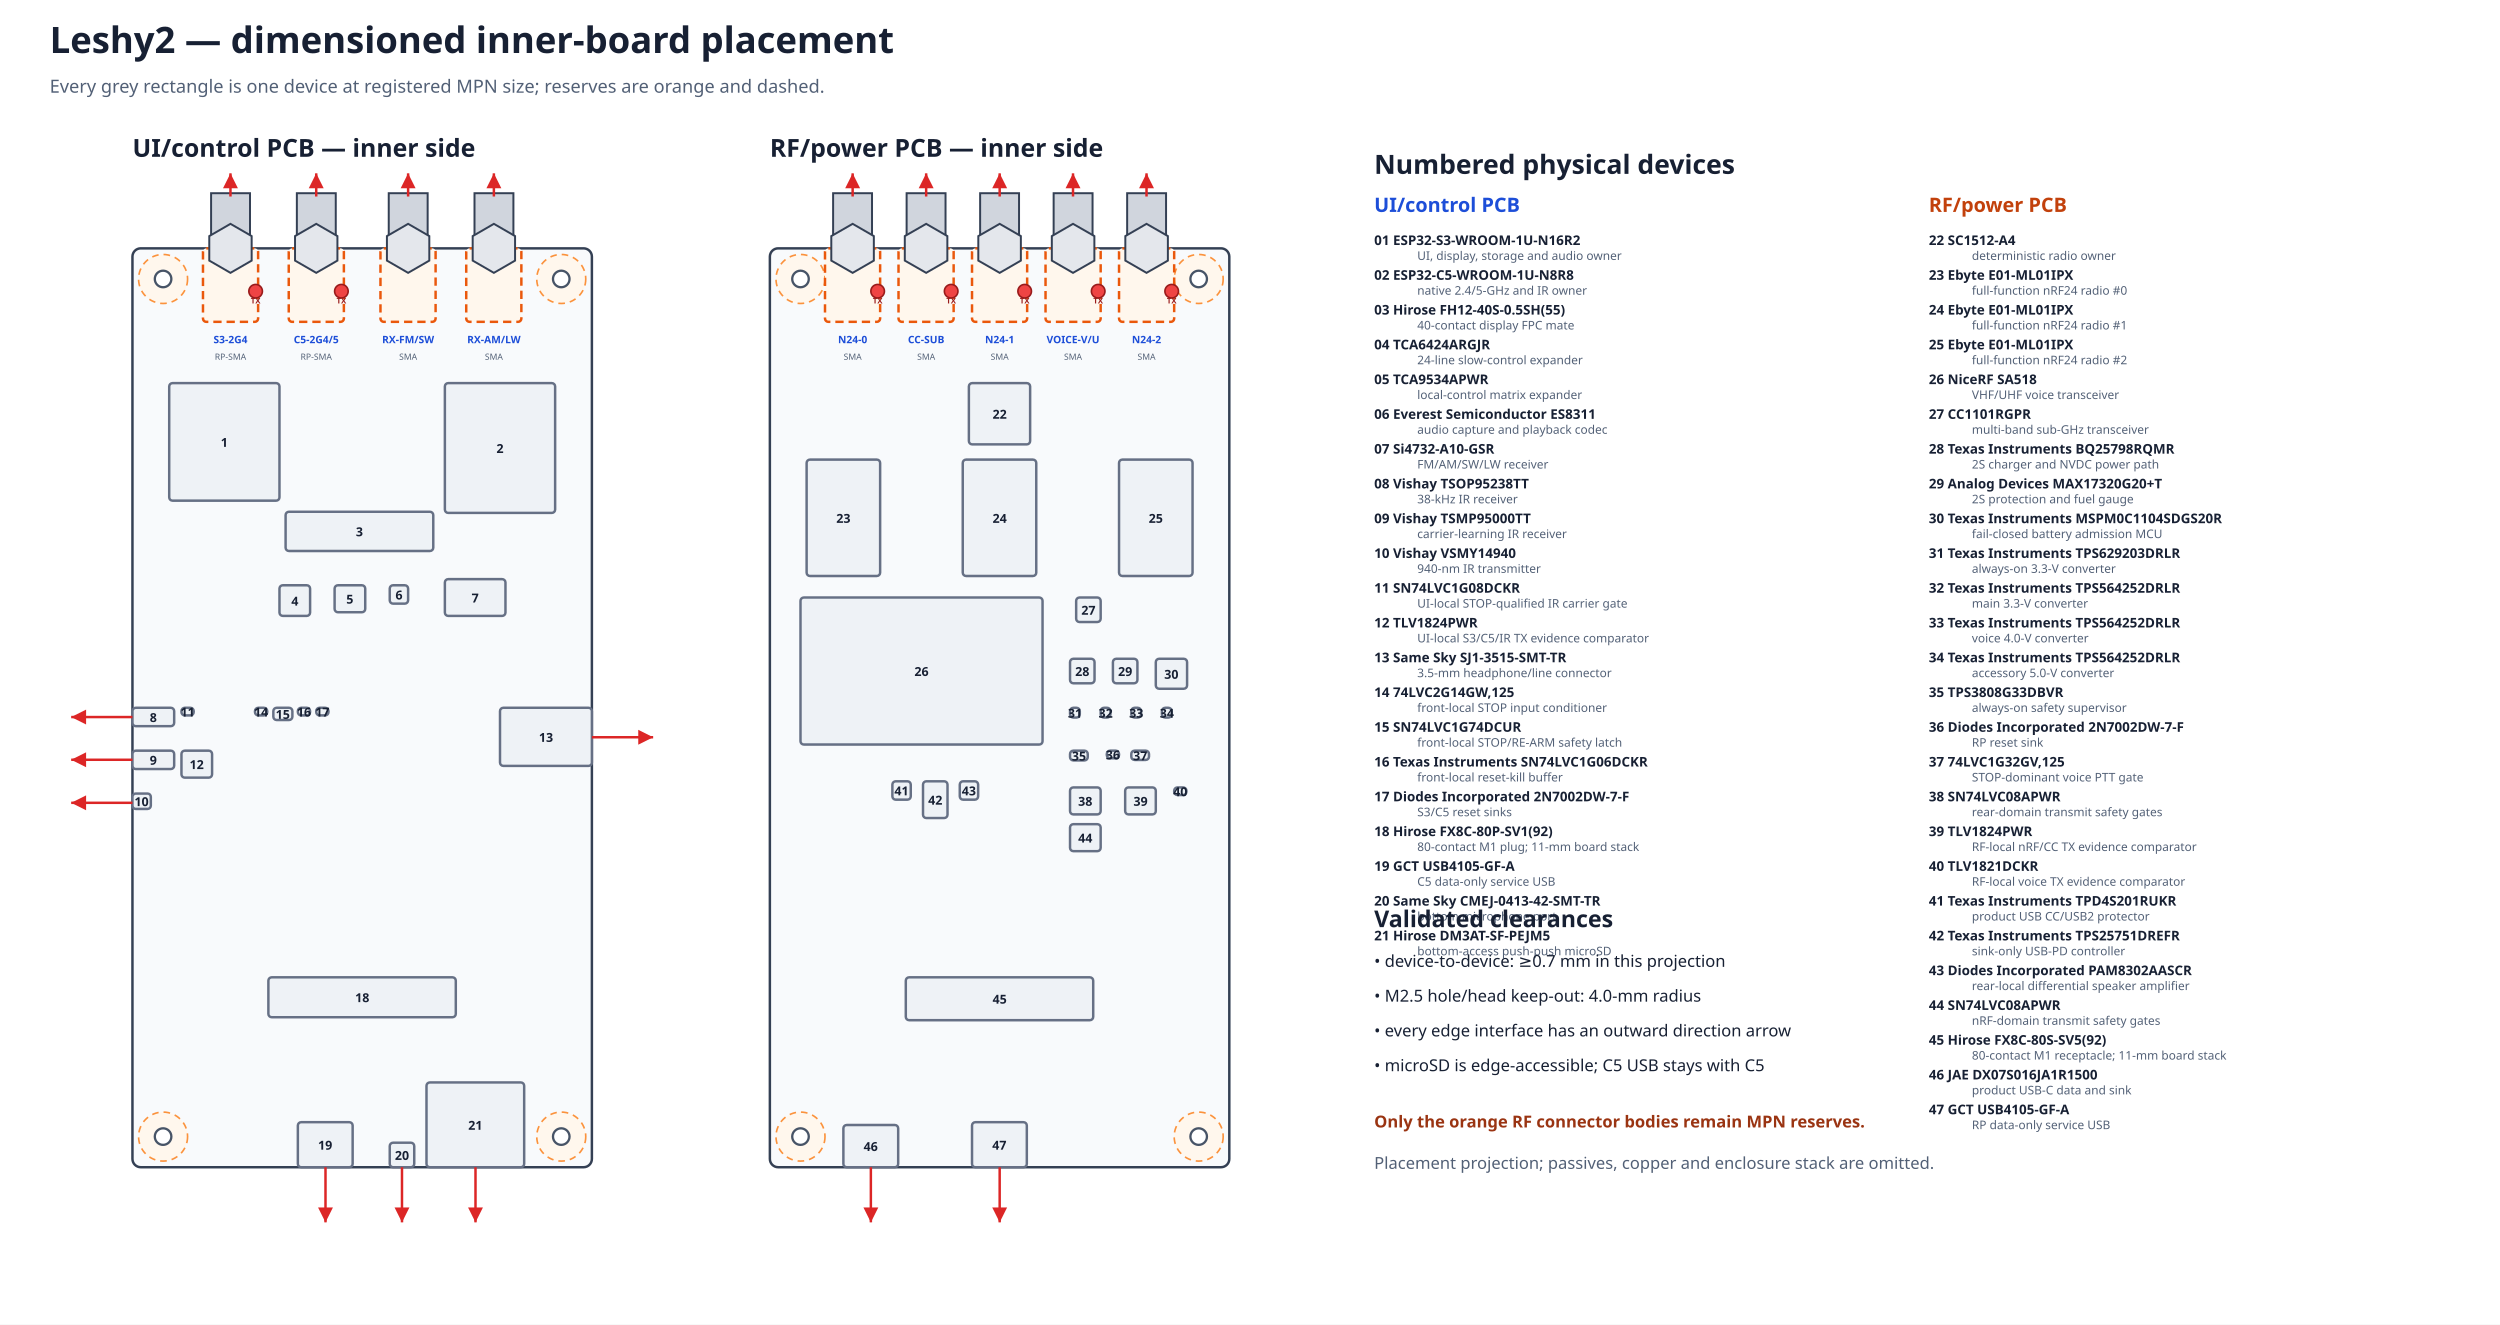
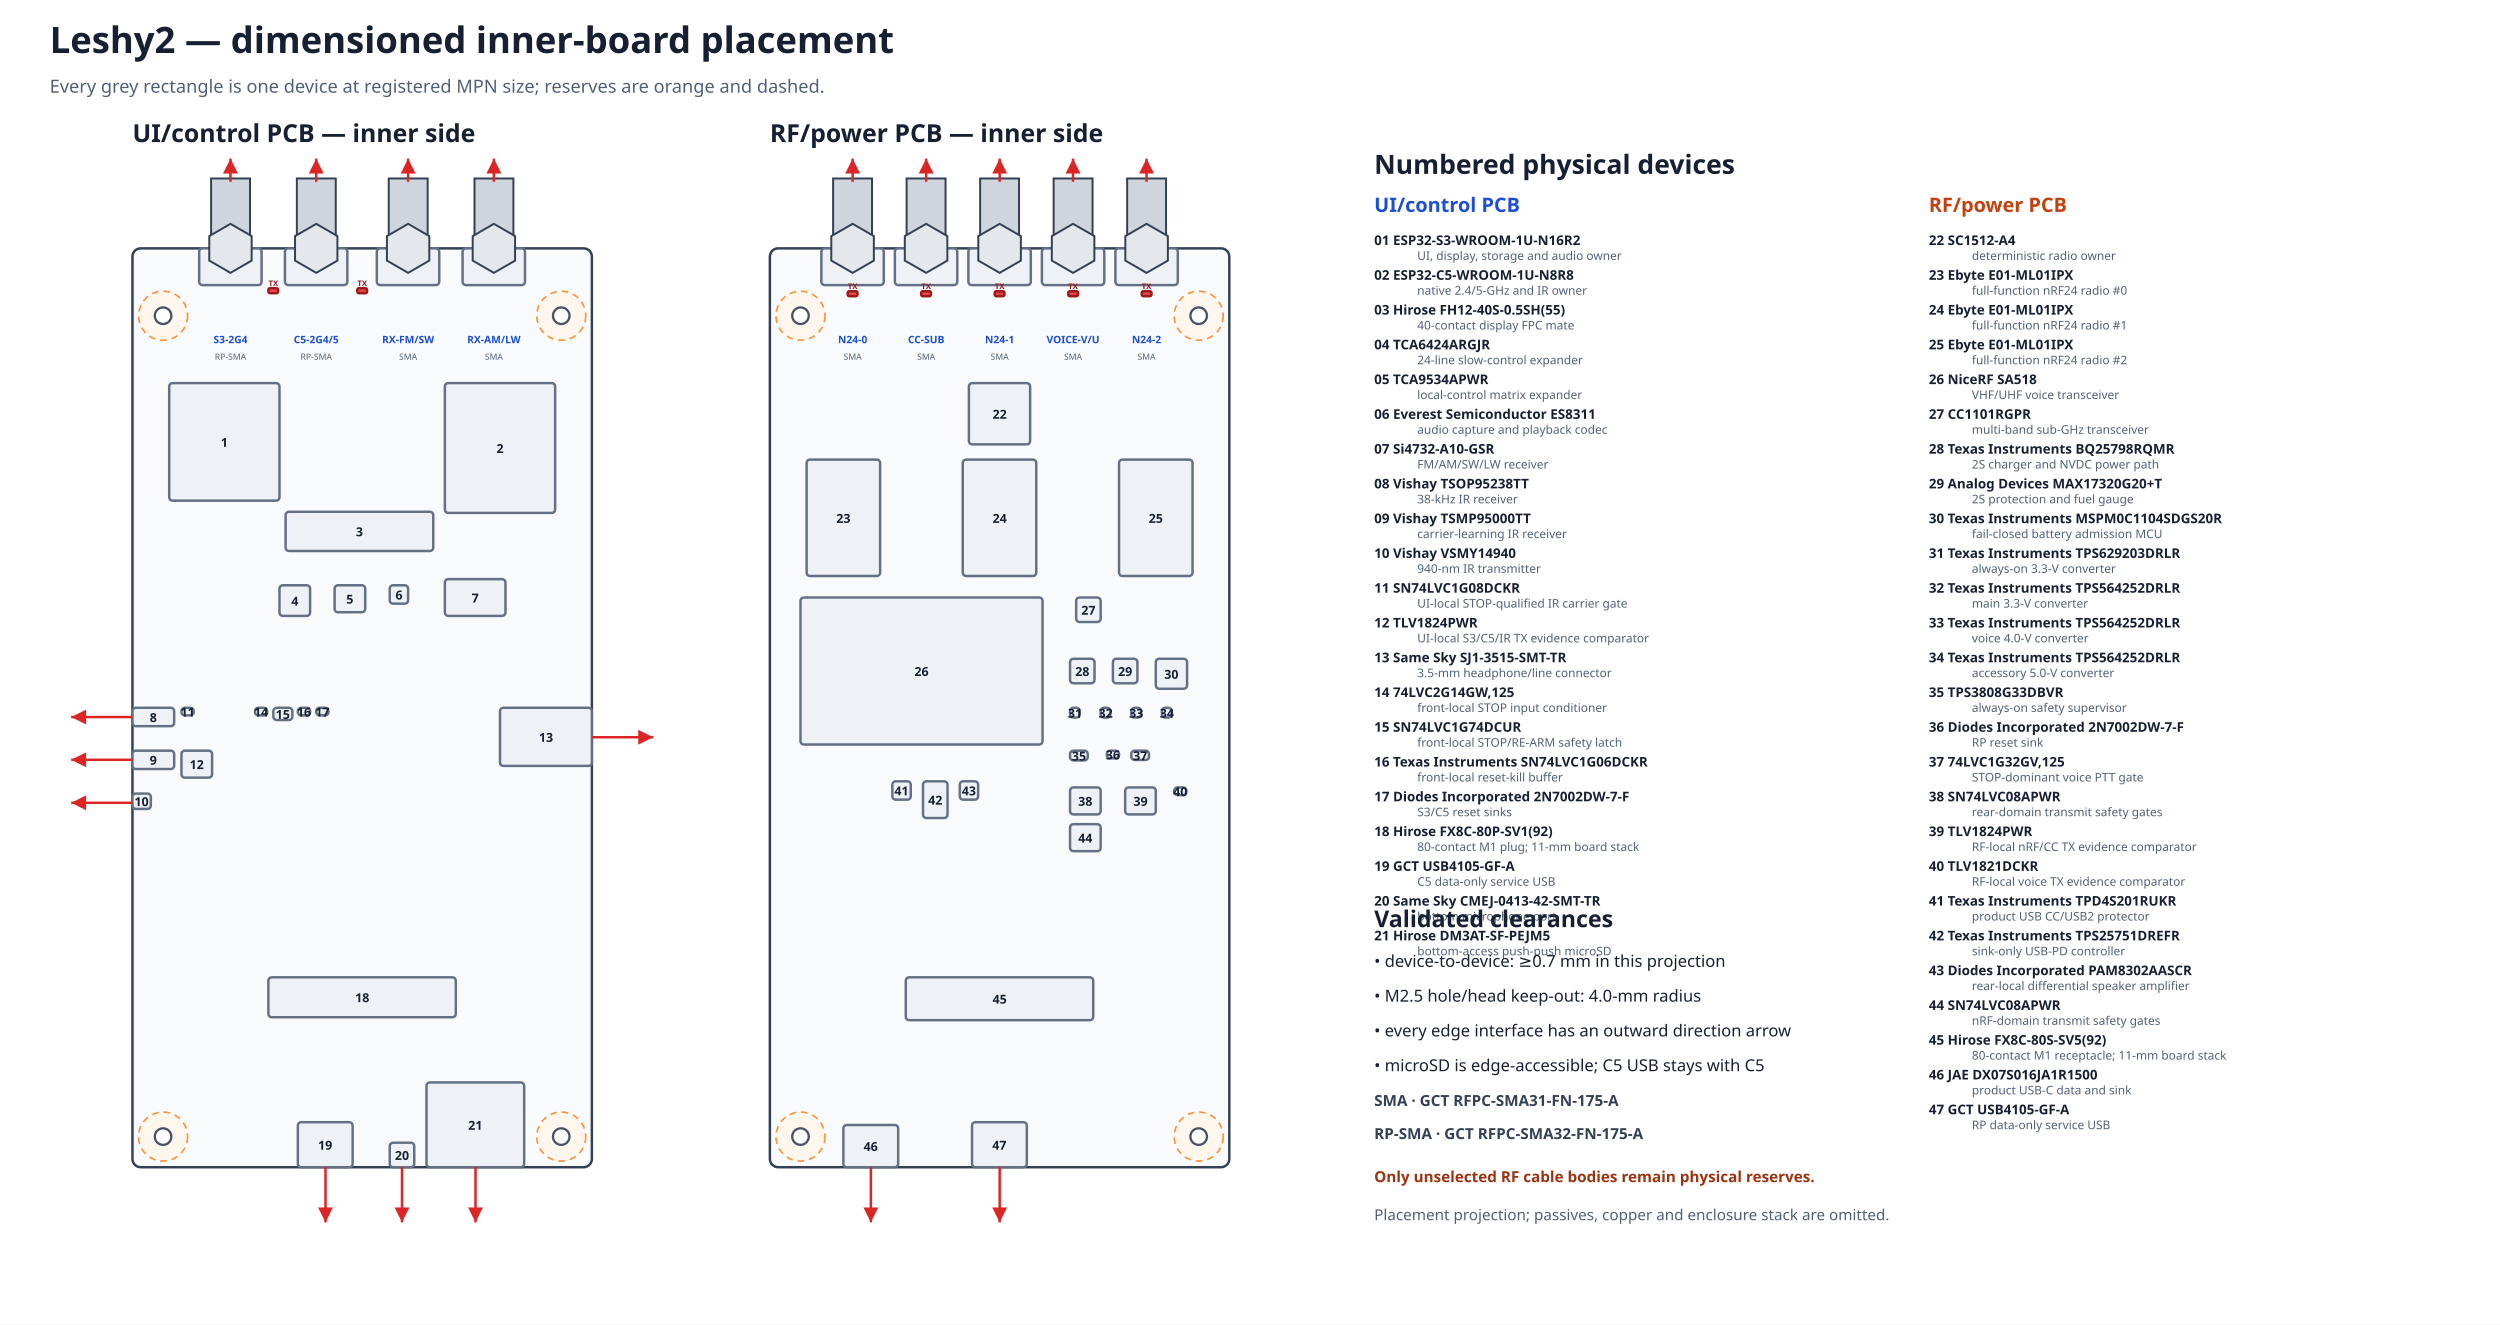
<svg xmlns="http://www.w3.org/2000/svg" width="1510" height="800" viewBox="0 0 1510 800">
  <defs>
    <marker id="arrow" markerWidth="8" markerHeight="8" refX="6" refY="3" orient="auto">
      <path d="M0,0 L6,3 L0,6 Z" fill="#dc2626" />
    </marker>
  </defs>
  <rect width="100%" height="100%" fill="#ffffff" />
  <text x="30.0" y="32.0" font-family="sans-serif" font-size="22" font-weight="bold" text-anchor="start" fill="#172033">Leshy2 — dimensioned inner-board placement</text>
  <text x="30.0" y="56.0" font-family="sans-serif" font-size="11" font-weight="normal" text-anchor="start" fill="#526076">Every grey rectangle is one device at registered MPN size; reserves are orange and dashed.</text>
-   <text x="80.0" y="94.7" font-family="sans-serif" font-size="15" font-weight="bold" text-anchor="start" fill="#172033">UI/control PCB — inner side</text>
+   <text x="80.0" y="85.8" font-family="sans-serif" font-size="15" font-weight="bold" text-anchor="start" fill="#172033">UI/control PCB — inner side</text>
  <rect x="80.0" y="150.0" width="277.5" height="555.0" rx="5" fill="#f8fafc" stroke="#344054" stroke-width="1.5" />
-   <circle cx="98.5" cy="168.5" r="14.8" fill="#fff7ed" stroke="#fb923c" stroke-width="1" stroke-dasharray="4 3" />
-   <circle cx="98.5" cy="168.5" r="5.0" fill="white" stroke="#475467" stroke-width="1.4" />
-   <circle cx="339.0" cy="168.5" r="14.8" fill="#fff7ed" stroke="#fb923c" stroke-width="1" stroke-dasharray="4 3" />
-   <circle cx="339.0" cy="168.5" r="5.0" fill="white" stroke="#475467" stroke-width="1.4" />
+   <circle cx="98.5" cy="190.7" r="14.8" fill="#fff7ed" stroke="#fb923c" stroke-width="1" stroke-dasharray="4 3" />
+   <circle cx="98.5" cy="190.7" r="5.0" fill="white" stroke="#475467" stroke-width="1.4" />
+   <circle cx="339.0" cy="190.7" r="14.8" fill="#fff7ed" stroke="#fb923c" stroke-width="1" stroke-dasharray="4 3" />
+   <circle cx="339.0" cy="190.7" r="5.0" fill="white" stroke="#475467" stroke-width="1.4" />
  <circle cx="98.5" cy="686.5" r="14.8" fill="#fff7ed" stroke="#fb923c" stroke-width="1" stroke-dasharray="4 3" />
  <circle cx="98.5" cy="686.5" r="5.0" fill="white" stroke="#475467" stroke-width="1.4" />
  <circle cx="339.0" cy="686.5" r="14.8" fill="#fff7ed" stroke="#fb923c" stroke-width="1" stroke-dasharray="4 3" />
  <circle cx="339.0" cy="686.5" r="5.0" fill="white" stroke="#475467" stroke-width="1.4" />
-   <text x="465.0" y="94.7" font-family="sans-serif" font-size="15" font-weight="bold" text-anchor="start" fill="#172033">RF/power PCB — inner side</text>
+   <text x="465.0" y="85.8" font-family="sans-serif" font-size="15" font-weight="bold" text-anchor="start" fill="#172033">RF/power PCB — inner side</text>
  <rect x="465.0" y="150.0" width="277.5" height="555.0" rx="5" fill="#f8fafc" stroke="#344054" stroke-width="1.5" />
-   <circle cx="483.5" cy="168.5" r="14.8" fill="#fff7ed" stroke="#fb923c" stroke-width="1" stroke-dasharray="4 3" />
-   <circle cx="483.5" cy="168.5" r="5.0" fill="white" stroke="#475467" stroke-width="1.4" />
-   <circle cx="724.0" cy="168.5" r="14.8" fill="#fff7ed" stroke="#fb923c" stroke-width="1" stroke-dasharray="4 3" />
-   <circle cx="724.0" cy="168.5" r="5.0" fill="white" stroke="#475467" stroke-width="1.4" />
+   <circle cx="483.5" cy="190.7" r="14.8" fill="#fff7ed" stroke="#fb923c" stroke-width="1" stroke-dasharray="4 3" />
+   <circle cx="483.5" cy="190.7" r="5.0" fill="white" stroke="#475467" stroke-width="1.4" />
+   <circle cx="724.0" cy="190.7" r="14.8" fill="#fff7ed" stroke="#fb923c" stroke-width="1" stroke-dasharray="4 3" />
+   <circle cx="724.0" cy="190.7" r="5.0" fill="white" stroke="#475467" stroke-width="1.4" />
  <circle cx="483.5" cy="686.5" r="14.8" fill="#fff7ed" stroke="#fb923c" stroke-width="1" stroke-dasharray="4 3" />
  <circle cx="483.5" cy="686.5" r="5.0" fill="white" stroke="#475467" stroke-width="1.4" />
  <circle cx="724.0" cy="686.5" r="14.8" fill="#fff7ed" stroke="#fb923c" stroke-width="1" stroke-dasharray="4 3" />
  <circle cx="724.0" cy="686.5" r="5.0" fill="white" stroke="#475467" stroke-width="1.4" />
-   <rect x="122.6" y="150.0" width="33.3" height="44.4" rx="2" fill="#fff7ed" stroke="#ea580c" stroke-width="1.5" stroke-dasharray="5 3" />
-   <rect x="127.5" y="116.7" width="23.5" height="33.3" fill="#d0d5dd" stroke="#344054" stroke-width="1.2" />
+   <rect x="120.3" y="150.0" width="37.7" height="22.2" rx="2" fill="#eef2f6" stroke="#667085" stroke-width="1.5" />
+   <rect x="127.5" y="107.8" width="23.5" height="42.2" fill="#d0d5dd" stroke="#344054" stroke-width="1.2" />
  <polygon points="152.0,157.4 139.2,164.8 126.4,157.4 126.4,142.6 139.2,135.2 152.0,142.6" fill="#e4e7ec" stroke="#344054" stroke-width="1.2" />
-   <path d="M139.2 118.7 V104.7" stroke="#dc2626" stroke-width="1.5" marker-end="url(#arrow)" />
+   <path d="M139.2 109.8 V95.8" stroke="#dc2626" stroke-width="1.5" marker-end="url(#arrow)" />
  <text x="139.2" y="207.3" font-family="sans-serif" font-size="6.2" font-weight="bold" text-anchor="middle" fill="#1d4ed8">S3-2G4</text>
  <text x="139.2" y="217.3" font-family="sans-serif" font-size="5.2" font-weight="normal" text-anchor="middle" fill="#526076">RP-SMA</text>
-   <circle cx="154.4" cy="175.9" r="4.1" fill="#ef4444" stroke="#991b1b" stroke-width="1" />
-   <text x="154.4" y="183.3" font-family="sans-serif" font-size="4.7" font-weight="bold" text-anchor="middle" fill="#991b1b">TX</text>
-   <rect x="174.4" y="150.0" width="33.3" height="44.4" rx="2" fill="#fff7ed" stroke="#ea580c" stroke-width="1.5" stroke-dasharray="5 3" />
-   <rect x="179.3" y="116.7" width="23.5" height="33.3" fill="#d0d5dd" stroke="#344054" stroke-width="1.2" />
+   <rect x="162.1" y="174.1" width="5.9" height="3.0" rx="1" fill="#ef4444" stroke="#991b1b" stroke-width="1.5" />
+   <text x="165.1" y="172.8" font-family="sans-serif" font-size="4.7" font-weight="bold" text-anchor="middle" fill="#991b1b">TX</text>
+   <rect x="172.1" y="150.0" width="37.7" height="22.2" rx="2" fill="#eef2f6" stroke="#667085" stroke-width="1.5" />
+   <rect x="179.3" y="107.8" width="23.5" height="42.2" fill="#d0d5dd" stroke="#344054" stroke-width="1.2" />
  <polygon points="203.8,157.4 191.0,164.8 178.2,157.4 178.2,142.6 191.0,135.2 203.8,142.6" fill="#e4e7ec" stroke="#344054" stroke-width="1.2" />
-   <path d="M191.0 118.7 V104.7" stroke="#dc2626" stroke-width="1.5" marker-end="url(#arrow)" />
+   <path d="M191.0 109.8 V95.8" stroke="#dc2626" stroke-width="1.5" marker-end="url(#arrow)" />
  <text x="191.0" y="207.3" font-family="sans-serif" font-size="6.2" font-weight="bold" text-anchor="middle" fill="#1d4ed8">C5-2G4/5</text>
  <text x="191.0" y="217.3" font-family="sans-serif" font-size="5.2" font-weight="normal" text-anchor="middle" fill="#526076">RP-SMA</text>
-   <circle cx="206.2" cy="175.9" r="4.1" fill="#ef4444" stroke="#991b1b" stroke-width="1" />
-   <text x="206.2" y="183.3" font-family="sans-serif" font-size="4.7" font-weight="bold" text-anchor="middle" fill="#991b1b">TX</text>
-   <rect x="229.8" y="150.0" width="33.3" height="44.4" rx="2" fill="#fff7ed" stroke="#ea580c" stroke-width="1.5" stroke-dasharray="5 3" />
-   <rect x="234.8" y="116.7" width="23.5" height="33.3" fill="#d0d5dd" stroke="#344054" stroke-width="1.2" />
+   <rect x="215.8" y="174.1" width="5.9" height="3.0" rx="1" fill="#ef4444" stroke="#991b1b" stroke-width="1.5" />
+   <text x="218.8" y="172.8" font-family="sans-serif" font-size="4.7" font-weight="bold" text-anchor="middle" fill="#991b1b">TX</text>
+   <rect x="227.6" y="150.0" width="37.7" height="22.2" rx="2" fill="#eef2f6" stroke="#667085" stroke-width="1.5" />
+   <rect x="234.8" y="107.8" width="23.5" height="42.2" fill="#d0d5dd" stroke="#344054" stroke-width="1.2" />
  <polygon points="259.3,157.4 246.5,164.8 233.7,157.4 233.7,142.6 246.5,135.2 259.3,142.6" fill="#e4e7ec" stroke="#344054" stroke-width="1.2" />
-   <path d="M246.5 118.7 V104.7" stroke="#dc2626" stroke-width="1.5" marker-end="url(#arrow)" />
+   <path d="M246.5 109.8 V95.8" stroke="#dc2626" stroke-width="1.5" marker-end="url(#arrow)" />
  <text x="246.5" y="207.3" font-family="sans-serif" font-size="6.2" font-weight="bold" text-anchor="middle" fill="#1d4ed8">RX-FM/SW</text>
  <text x="246.5" y="217.3" font-family="sans-serif" font-size="5.2" font-weight="normal" text-anchor="middle" fill="#526076">SMA</text>
-   <rect x="281.6" y="150.0" width="33.3" height="44.4" rx="2" fill="#fff7ed" stroke="#ea580c" stroke-width="1.5" stroke-dasharray="5 3" />
-   <rect x="286.6" y="116.7" width="23.5" height="33.3" fill="#d0d5dd" stroke="#344054" stroke-width="1.2" />
+   <rect x="279.4" y="150.0" width="37.7" height="22.2" rx="2" fill="#eef2f6" stroke="#667085" stroke-width="1.5" />
+   <rect x="286.6" y="107.8" width="23.5" height="42.2" fill="#d0d5dd" stroke="#344054" stroke-width="1.2" />
  <polygon points="311.1,157.4 298.3,164.8 285.5,157.4 285.5,142.6 298.3,135.2 311.1,142.6" fill="#e4e7ec" stroke="#344054" stroke-width="1.2" />
-   <path d="M298.3 118.7 V104.7" stroke="#dc2626" stroke-width="1.5" marker-end="url(#arrow)" />
+   <path d="M298.3 109.8 V95.8" stroke="#dc2626" stroke-width="1.5" marker-end="url(#arrow)" />
  <text x="298.3" y="207.3" font-family="sans-serif" font-size="6.2" font-weight="bold" text-anchor="middle" fill="#1d4ed8">RX-AM/LW</text>
  <text x="298.3" y="217.3" font-family="sans-serif" font-size="5.2" font-weight="normal" text-anchor="middle" fill="#526076">SMA</text>
-   <rect x="498.3" y="150.0" width="33.3" height="44.4" rx="2" fill="#fff7ed" stroke="#ea580c" stroke-width="1.5" stroke-dasharray="5 3" />
-   <rect x="503.2" y="116.7" width="23.5" height="33.3" fill="#d0d5dd" stroke="#344054" stroke-width="1.2" />
+   <rect x="496.1" y="150.0" width="37.7" height="22.2" rx="2" fill="#eef2f6" stroke="#667085" stroke-width="1.5" />
+   <rect x="503.2" y="107.8" width="23.5" height="42.2" fill="#d0d5dd" stroke="#344054" stroke-width="1.2" />
  <polygon points="527.8,157.4 515.0,164.8 502.1,157.4 502.1,142.6 515.0,135.2 527.8,142.6" fill="#e4e7ec" stroke="#344054" stroke-width="1.2" />
-   <path d="M515.0 118.7 V104.7" stroke="#dc2626" stroke-width="1.5" marker-end="url(#arrow)" />
+   <path d="M515.0 109.8 V95.8" stroke="#dc2626" stroke-width="1.5" marker-end="url(#arrow)" />
  <text x="515.0" y="207.3" font-family="sans-serif" font-size="6.2" font-weight="bold" text-anchor="middle" fill="#1d4ed8">N24-0</text>
  <text x="515.0" y="217.3" font-family="sans-serif" font-size="5.2" font-weight="normal" text-anchor="middle" fill="#526076">SMA</text>
-   <circle cx="530.1" cy="175.9" r="4.1" fill="#ef4444" stroke="#991b1b" stroke-width="1" />
-   <text x="530.1" y="183.3" font-family="sans-serif" font-size="4.7" font-weight="bold" text-anchor="middle" fill="#991b1b">TX</text>
-   <rect x="542.7" y="150.0" width="33.3" height="44.4" rx="2" fill="#fff7ed" stroke="#ea580c" stroke-width="1.5" stroke-dasharray="5 3" />
-   <rect x="547.6" y="116.7" width="23.5" height="33.3" fill="#d0d5dd" stroke="#344054" stroke-width="1.2" />
+   <rect x="512.0" y="175.9" width="5.9" height="3.0" rx="1" fill="#ef4444" stroke="#991b1b" stroke-width="1.5" />
+   <text x="515.0" y="174.6" font-family="sans-serif" font-size="4.7" font-weight="bold" text-anchor="middle" fill="#991b1b">TX</text>
+   <rect x="540.5" y="150.0" width="37.7" height="22.2" rx="2" fill="#eef2f6" stroke="#667085" stroke-width="1.5" />
+   <rect x="547.6" y="107.8" width="23.5" height="42.2" fill="#d0d5dd" stroke="#344054" stroke-width="1.2" />
  <polygon points="572.2,157.4 559.4,164.8 546.5,157.4 546.5,142.6 559.4,135.2 572.2,142.6" fill="#e4e7ec" stroke="#344054" stroke-width="1.2" />
-   <path d="M559.4 118.7 V104.7" stroke="#dc2626" stroke-width="1.5" marker-end="url(#arrow)" />
+   <path d="M559.4 109.8 V95.8" stroke="#dc2626" stroke-width="1.5" marker-end="url(#arrow)" />
  <text x="559.4" y="207.3" font-family="sans-serif" font-size="6.2" font-weight="bold" text-anchor="middle" fill="#1d4ed8">CC-SUB</text>
  <text x="559.4" y="217.3" font-family="sans-serif" font-size="5.2" font-weight="normal" text-anchor="middle" fill="#526076">SMA</text>
-   <circle cx="574.5" cy="175.9" r="4.1" fill="#ef4444" stroke="#991b1b" stroke-width="1" />
-   <text x="574.5" y="183.3" font-family="sans-serif" font-size="4.7" font-weight="bold" text-anchor="middle" fill="#991b1b">TX</text>
-   <rect x="587.1" y="150.0" width="33.3" height="44.4" rx="2" fill="#fff7ed" stroke="#ea580c" stroke-width="1.5" stroke-dasharray="5 3" />
-   <rect x="592.0" y="116.7" width="23.5" height="33.3" fill="#d0d5dd" stroke="#344054" stroke-width="1.2" />
+   <rect x="556.4" y="175.9" width="5.9" height="3.0" rx="1" fill="#ef4444" stroke="#991b1b" stroke-width="1.5" />
+   <text x="559.4" y="174.6" font-family="sans-serif" font-size="4.7" font-weight="bold" text-anchor="middle" fill="#991b1b">TX</text>
+   <rect x="584.9" y="150.0" width="37.7" height="22.2" rx="2" fill="#eef2f6" stroke="#667085" stroke-width="1.5" />
+   <rect x="592.0" y="107.8" width="23.5" height="42.2" fill="#d0d5dd" stroke="#344054" stroke-width="1.2" />
  <polygon points="616.6,157.4 603.8,164.8 590.9,157.4 590.9,142.6 603.8,135.2 616.6,142.6" fill="#e4e7ec" stroke="#344054" stroke-width="1.2" />
-   <path d="M603.8 118.7 V104.7" stroke="#dc2626" stroke-width="1.5" marker-end="url(#arrow)" />
+   <path d="M603.8 109.8 V95.8" stroke="#dc2626" stroke-width="1.5" marker-end="url(#arrow)" />
  <text x="603.8" y="207.3" font-family="sans-serif" font-size="6.2" font-weight="bold" text-anchor="middle" fill="#1d4ed8">N24-1</text>
  <text x="603.8" y="217.3" font-family="sans-serif" font-size="5.2" font-weight="normal" text-anchor="middle" fill="#526076">SMA</text>
-   <circle cx="618.9" cy="175.9" r="4.1" fill="#ef4444" stroke="#991b1b" stroke-width="1" />
-   <text x="618.9" y="183.3" font-family="sans-serif" font-size="4.7" font-weight="bold" text-anchor="middle" fill="#991b1b">TX</text>
-   <rect x="631.5" y="150.0" width="33.3" height="44.4" rx="2" fill="#fff7ed" stroke="#ea580c" stroke-width="1.5" stroke-dasharray="5 3" />
-   <rect x="636.4" y="116.7" width="23.5" height="33.3" fill="#d0d5dd" stroke="#344054" stroke-width="1.2" />
+   <rect x="600.8" y="175.9" width="5.9" height="3.0" rx="1" fill="#ef4444" stroke="#991b1b" stroke-width="1.5" />
+   <text x="603.8" y="174.6" font-family="sans-serif" font-size="4.7" font-weight="bold" text-anchor="middle" fill="#991b1b">TX</text>
+   <rect x="629.3" y="150.0" width="37.7" height="22.2" rx="2" fill="#eef2f6" stroke="#667085" stroke-width="1.5" />
+   <rect x="636.4" y="107.8" width="23.5" height="42.2" fill="#d0d5dd" stroke="#344054" stroke-width="1.2" />
  <polygon points="661.0,157.4 648.1,164.8 635.3,157.4 635.3,142.6 648.1,135.2 661.0,142.6" fill="#e4e7ec" stroke="#344054" stroke-width="1.2" />
-   <path d="M648.1 118.7 V104.7" stroke="#dc2626" stroke-width="1.5" marker-end="url(#arrow)" />
+   <path d="M648.1 109.8 V95.8" stroke="#dc2626" stroke-width="1.5" marker-end="url(#arrow)" />
  <text x="648.1" y="207.3" font-family="sans-serif" font-size="6.2" font-weight="bold" text-anchor="middle" fill="#1d4ed8">VOICE-V/U</text>
  <text x="648.1" y="217.3" font-family="sans-serif" font-size="5.2" font-weight="normal" text-anchor="middle" fill="#526076">SMA</text>
-   <circle cx="663.3" cy="175.9" r="4.1" fill="#ef4444" stroke="#991b1b" stroke-width="1" />
-   <text x="663.3" y="183.3" font-family="sans-serif" font-size="4.7" font-weight="bold" text-anchor="middle" fill="#991b1b">TX</text>
-   <rect x="675.9" y="150.0" width="33.3" height="44.4" rx="2" fill="#fff7ed" stroke="#ea580c" stroke-width="1.5" stroke-dasharray="5 3" />
-   <rect x="680.8" y="116.7" width="23.5" height="33.3" fill="#d0d5dd" stroke="#344054" stroke-width="1.2" />
+   <rect x="645.2" y="175.9" width="5.9" height="3.0" rx="1" fill="#ef4444" stroke="#991b1b" stroke-width="1.5" />
+   <text x="648.1" y="174.6" font-family="sans-serif" font-size="4.7" font-weight="bold" text-anchor="middle" fill="#991b1b">TX</text>
+   <rect x="673.7" y="150.0" width="37.7" height="22.2" rx="2" fill="#eef2f6" stroke="#667085" stroke-width="1.5" />
+   <rect x="680.8" y="107.8" width="23.5" height="42.2" fill="#d0d5dd" stroke="#344054" stroke-width="1.2" />
  <polygon points="705.4,157.4 692.5,164.8 679.7,157.4 679.7,142.6 692.5,135.2 705.4,142.6" fill="#e4e7ec" stroke="#344054" stroke-width="1.2" />
-   <path d="M692.5 118.7 V104.7" stroke="#dc2626" stroke-width="1.5" marker-end="url(#arrow)" />
+   <path d="M692.5 109.8 V95.8" stroke="#dc2626" stroke-width="1.5" marker-end="url(#arrow)" />
  <text x="692.5" y="207.3" font-family="sans-serif" font-size="6.2" font-weight="bold" text-anchor="middle" fill="#1d4ed8">N24-2</text>
  <text x="692.5" y="217.3" font-family="sans-serif" font-size="5.2" font-weight="normal" text-anchor="middle" fill="#526076">SMA</text>
-   <circle cx="707.7" cy="175.9" r="4.1" fill="#ef4444" stroke="#991b1b" stroke-width="1" />
-   <text x="707.7" y="183.3" font-family="sans-serif" font-size="4.7" font-weight="bold" text-anchor="middle" fill="#991b1b">TX</text>
+   <rect x="689.6" y="175.9" width="5.9" height="3.0" rx="1" fill="#ef4444" stroke="#991b1b" stroke-width="1.5" />
+   <text x="692.5" y="174.6" font-family="sans-serif" font-size="4.7" font-weight="bold" text-anchor="middle" fill="#991b1b">TX</text>
  <rect x="102.2" y="231.4" width="66.6" height="71.0" rx="2" fill="#eef2f6" stroke="#667085" stroke-width="1.5" />
  <text x="135.5" y="269.9" font-family="sans-serif" font-size="7.5" font-weight="bold" text-anchor="middle" fill="#172033">1</text>
  <rect x="268.7" y="231.4" width="66.6" height="78.4" rx="2" fill="#eef2f6" stroke="#667085" stroke-width="1.5" />
  <text x="302.0" y="273.6" font-family="sans-serif" font-size="7.5" font-weight="bold" text-anchor="middle" fill="#172033">2</text>
  <rect x="172.5" y="309.1" width="89.2" height="23.7" rx="2" fill="#eef2f6" stroke="#667085" stroke-width="1.5" />
  <text x="217.1" y="323.9" font-family="sans-serif" font-size="7.5" font-weight="bold" text-anchor="middle" fill="#172033">3</text>
  <rect x="168.8" y="353.5" width="18.5" height="18.5" rx="2" fill="#eef2f6" stroke="#667085" stroke-width="1.5" />
  <text x="178.1" y="365.8" font-family="sans-serif" font-size="7.5" font-weight="bold" text-anchor="middle" fill="#172033">4</text>
  <rect x="202.1" y="353.5" width="18.5" height="16.3" rx="2" fill="#eef2f6" stroke="#667085" stroke-width="1.5" />
  <text x="211.3" y="364.6" font-family="sans-serif" font-size="7.5" font-weight="bold" text-anchor="middle" fill="#172033">5</text>
  <rect x="235.4" y="353.5" width="11.1" height="11.1" rx="2" fill="#eef2f6" stroke="#667085" stroke-width="1.5" />
  <text x="241.0" y="362.1" font-family="sans-serif" font-size="7.5" font-weight="bold" text-anchor="middle" fill="#172033">6</text>
  <rect x="268.7" y="349.8" width="36.6" height="22.2" rx="2" fill="#eef2f6" stroke="#667085" stroke-width="1.5" />
  <text x="287.0" y="363.9" font-family="sans-serif" font-size="7.5" font-weight="bold" text-anchor="middle" fill="#172033">7</text>
  <rect x="80.0" y="427.5" width="25.2" height="11.1" rx="2" fill="#eef2f6" stroke="#667085" stroke-width="1.5" />
  <text x="92.6" y="436.1" font-family="sans-serif" font-size="7.5" font-weight="bold" text-anchor="middle" fill="#172033">8</text>
  <rect x="80.0" y="453.4" width="25.2" height="11.1" rx="2" fill="#eef2f6" stroke="#667085" stroke-width="1.5" />
  <text x="92.6" y="461.9" font-family="sans-serif" font-size="7.5" font-weight="bold" text-anchor="middle" fill="#172033">9</text>
  <rect x="80.0" y="479.3" width="11.1" height="9.3" rx="2" fill="#eef2f6" stroke="#667085" stroke-width="1.5" />
  <text x="85.5" y="486.9" font-family="sans-serif" font-size="7.5" font-weight="bold" text-anchor="middle" fill="#172033">10</text>
  <rect x="109.6" y="427.5" width="7.4" height="4.6" rx="2" fill="#eef2f6" stroke="#667085" stroke-width="1.5" />
  <text x="113.3" y="432.8" font-family="sans-serif" font-size="7.5" font-weight="bold" text-anchor="middle" fill="#172033">11</text>
  <rect x="109.6" y="453.4" width="18.5" height="16.3" rx="2" fill="#eef2f6" stroke="#667085" stroke-width="1.5" />
  <text x="118.8" y="464.5" font-family="sans-serif" font-size="7.5" font-weight="bold" text-anchor="middle" fill="#172033">12</text>
  <rect x="302.0" y="427.5" width="55.5" height="35.1" rx="2" fill="#eef2f6" stroke="#667085" stroke-width="1.5" />
  <text x="329.8" y="448.1" font-family="sans-serif" font-size="7.5" font-weight="bold" text-anchor="middle" fill="#172033">13</text>
  <rect x="154.0" y="427.5" width="7.4" height="4.6" rx="2" fill="#eef2f6" stroke="#667085" stroke-width="1.5" />
  <text x="157.7" y="432.8" font-family="sans-serif" font-size="7.5" font-weight="bold" text-anchor="middle" fill="#172033">14</text>
  <rect x="165.1" y="427.5" width="11.5" height="7.4" rx="2" fill="#eef2f6" stroke="#667085" stroke-width="1.5" />
  <text x="170.8" y="434.2" font-family="sans-serif" font-size="7.5" font-weight="bold" text-anchor="middle" fill="#172033">15</text>
  <rect x="179.9" y="427.5" width="7.4" height="4.6" rx="2" fill="#eef2f6" stroke="#667085" stroke-width="1.5" />
  <text x="183.6" y="432.8" font-family="sans-serif" font-size="7.5" font-weight="bold" text-anchor="middle" fill="#172033">16</text>
  <rect x="191.0" y="427.5" width="7.4" height="4.6" rx="2" fill="#eef2f6" stroke="#667085" stroke-width="1.5" />
  <text x="194.7" y="432.8" font-family="sans-serif" font-size="7.5" font-weight="bold" text-anchor="middle" fill="#172033">17</text>
  <rect x="162.1" y="590.3" width="113.2" height="24.1" rx="2" fill="#eef2f6" stroke="#667085" stroke-width="1.5" />
  <text x="218.8" y="605.3" font-family="sans-serif" font-size="7.5" font-weight="bold" text-anchor="middle" fill="#172033">18</text>
  <rect x="179.9" y="677.8" width="33.1" height="27.2" rx="2" fill="#eef2f6" stroke="#667085" stroke-width="1.5" />
  <text x="196.4" y="694.4" font-family="sans-serif" font-size="7.5" font-weight="bold" text-anchor="middle" fill="#172033">19</text>
  <rect x="235.4" y="690.2" width="14.8" height="14.8" rx="2" fill="#eef2f6" stroke="#667085" stroke-width="1.5" />
  <text x="242.8" y="700.6" font-family="sans-serif" font-size="7.5" font-weight="bold" text-anchor="middle" fill="#172033">20</text>
  <rect x="257.6" y="653.8" width="59.0" height="51.2" rx="2" fill="#eef2f6" stroke="#667085" stroke-width="1.5" />
  <text x="287.1" y="682.4" font-family="sans-serif" font-size="7.5" font-weight="bold" text-anchor="middle" fill="#172033">21</text>
  <rect x="585.2" y="231.4" width="37.0" height="37.0" rx="2" fill="#eef2f6" stroke="#667085" stroke-width="1.5" />
  <text x="603.8" y="252.9" font-family="sans-serif" font-size="7.5" font-weight="bold" text-anchor="middle" fill="#172033">22</text>
  <rect x="487.2" y="277.6" width="44.4" height="70.3" rx="2" fill="#eef2f6" stroke="#667085" stroke-width="1.5" />
  <text x="509.4" y="315.8" font-family="sans-serif" font-size="7.5" font-weight="bold" text-anchor="middle" fill="#172033">23</text>
  <rect x="581.5" y="277.6" width="44.4" height="70.3" rx="2" fill="#eef2f6" stroke="#667085" stroke-width="1.5" />
  <text x="603.8" y="315.8" font-family="sans-serif" font-size="7.5" font-weight="bold" text-anchor="middle" fill="#172033">24</text>
  <rect x="675.9" y="277.6" width="44.4" height="70.3" rx="2" fill="#eef2f6" stroke="#667085" stroke-width="1.5" />
  <text x="698.1" y="315.8" font-family="sans-serif" font-size="7.5" font-weight="bold" text-anchor="middle" fill="#172033">25</text>
  <rect x="483.5" y="360.9" width="146.2" height="88.8" rx="2" fill="#eef2f6" stroke="#667085" stroke-width="1.5" />
  <text x="556.6" y="408.3" font-family="sans-serif" font-size="7.5" font-weight="bold" text-anchor="middle" fill="#172033">26</text>
  <rect x="650.0" y="360.9" width="14.8" height="14.8" rx="2" fill="#eef2f6" stroke="#667085" stroke-width="1.5" />
  <text x="657.4" y="371.3" font-family="sans-serif" font-size="7.5" font-weight="bold" text-anchor="middle" fill="#172033">27</text>
  <rect x="646.3" y="397.9" width="14.8" height="14.8" rx="2" fill="#eef2f6" stroke="#667085" stroke-width="1.5" />
  <text x="653.7" y="408.3" font-family="sans-serif" font-size="7.5" font-weight="bold" text-anchor="middle" fill="#172033">28</text>
  <rect x="672.2" y="397.9" width="14.8" height="14.8" rx="2" fill="#eef2f6" stroke="#667085" stroke-width="1.5" />
  <text x="679.6" y="408.3" font-family="sans-serif" font-size="7.5" font-weight="bold" text-anchor="middle" fill="#172033">29</text>
  <rect x="698.1" y="397.9" width="18.9" height="18.1" rx="2" fill="#eef2f6" stroke="#667085" stroke-width="1.5" />
  <text x="707.5" y="410.0" font-family="sans-serif" font-size="7.5" font-weight="bold" text-anchor="middle" fill="#172033">30</text>
  <rect x="646.3" y="427.5" width="5.9" height="5.9" rx="2" fill="#eef2f6" stroke="#667085" stroke-width="1.5" />
  <text x="649.3" y="433.5" font-family="sans-serif" font-size="7.5" font-weight="bold" text-anchor="middle" fill="#172033">31</text>
  <rect x="664.8" y="427.5" width="5.9" height="5.9" rx="2" fill="#eef2f6" stroke="#667085" stroke-width="1.5" />
  <text x="667.8" y="433.5" font-family="sans-serif" font-size="7.5" font-weight="bold" text-anchor="middle" fill="#172033">32</text>
  <rect x="683.3" y="427.5" width="5.9" height="5.9" rx="2" fill="#eef2f6" stroke="#667085" stroke-width="1.5" />
  <text x="686.3" y="433.5" font-family="sans-serif" font-size="7.5" font-weight="bold" text-anchor="middle" fill="#172033">33</text>
  <rect x="701.8" y="427.5" width="5.9" height="5.9" rx="2" fill="#eef2f6" stroke="#667085" stroke-width="1.5" />
  <text x="704.8" y="433.5" font-family="sans-serif" font-size="7.5" font-weight="bold" text-anchor="middle" fill="#172033">34</text>
  <rect x="646.3" y="453.4" width="10.7" height="5.9" rx="2" fill="#eef2f6" stroke="#667085" stroke-width="1.5" />
  <text x="651.7" y="459.4" font-family="sans-serif" font-size="7.5" font-weight="bold" text-anchor="middle" fill="#172033">35</text>
  <rect x="668.5" y="453.4" width="7.4" height="4.6" rx="2" fill="#eef2f6" stroke="#667085" stroke-width="1.5" />
  <text x="672.2" y="458.7" font-family="sans-serif" font-size="7.5" font-weight="bold" text-anchor="middle" fill="#172033">36</text>
  <rect x="683.3" y="453.4" width="10.7" height="5.6" rx="2" fill="#eef2f6" stroke="#667085" stroke-width="1.5" />
  <text x="688.7" y="459.2" font-family="sans-serif" font-size="7.5" font-weight="bold" text-anchor="middle" fill="#172033">37</text>
  <rect x="646.3" y="475.6" width="18.5" height="16.3" rx="2" fill="#eef2f6" stroke="#667085" stroke-width="1.5" />
  <text x="655.5" y="486.7" font-family="sans-serif" font-size="7.5" font-weight="bold" text-anchor="middle" fill="#172033">38</text>
  <rect x="679.6" y="475.6" width="18.5" height="16.3" rx="2" fill="#eef2f6" stroke="#667085" stroke-width="1.5" />
  <text x="688.9" y="486.7" font-family="sans-serif" font-size="7.5" font-weight="bold" text-anchor="middle" fill="#172033">39</text>
  <rect x="709.2" y="475.6" width="7.4" height="4.6" rx="2" fill="#eef2f6" stroke="#667085" stroke-width="1.5" />
  <text x="712.9" y="480.9" font-family="sans-serif" font-size="7.5" font-weight="bold" text-anchor="middle" fill="#172033">40</text>
  <rect x="539.0" y="471.9" width="11.1" height="11.1" rx="2" fill="#eef2f6" stroke="#667085" stroke-width="1.5" />
  <text x="544.5" y="480.4" font-family="sans-serif" font-size="7.5" font-weight="bold" text-anchor="middle" fill="#172033">41</text>
  <rect x="557.5" y="471.9" width="14.8" height="22.2" rx="2" fill="#eef2f6" stroke="#667085" stroke-width="1.5" />
  <text x="564.9" y="486.0" font-family="sans-serif" font-size="7.5" font-weight="bold" text-anchor="middle" fill="#172033">42</text>
  <rect x="579.7" y="471.9" width="11.1" height="11.1" rx="2" fill="#eef2f6" stroke="#667085" stroke-width="1.5" />
  <text x="585.2" y="480.4" font-family="sans-serif" font-size="7.5" font-weight="bold" text-anchor="middle" fill="#172033">43</text>
  <rect x="646.3" y="497.8" width="18.5" height="16.3" rx="2" fill="#eef2f6" stroke="#667085" stroke-width="1.5" />
  <text x="655.5" y="508.9" font-family="sans-serif" font-size="7.5" font-weight="bold" text-anchor="middle" fill="#172033">44</text>
  <rect x="547.1" y="590.3" width="113.2" height="25.9" rx="2" fill="#eef2f6" stroke="#667085" stroke-width="1.5" />
  <text x="603.8" y="606.2" font-family="sans-serif" font-size="7.5" font-weight="bold" text-anchor="middle" fill="#172033">45</text>
  <rect x="509.4" y="679.5" width="33.1" height="25.5" rx="2" fill="#eef2f6" stroke="#667085" stroke-width="1.5" />
  <text x="525.9" y="695.2" font-family="sans-serif" font-size="7.5" font-weight="bold" text-anchor="middle" fill="#172033">46</text>
  <rect x="587.1" y="677.8" width="33.1" height="27.2" rx="2" fill="#eef2f6" stroke="#667085" stroke-width="1.5" />
  <text x="603.6" y="694.4" font-family="sans-serif" font-size="7.5" font-weight="bold" text-anchor="middle" fill="#172033">47</text>
  <path d="M80.0 433.1 L43.0 433.1" stroke="#dc2626" stroke-width="1.5" marker-end="url(#arrow)" />
  <path d="M80.0 458.9 L43.0 458.9" stroke="#dc2626" stroke-width="1.5" marker-end="url(#arrow)" />
  <path d="M80.0 484.9 L43.0 484.9" stroke="#dc2626" stroke-width="1.5" marker-end="url(#arrow)" />
  <path d="M357.5 445.3 L394.5 445.3" stroke="#dc2626" stroke-width="1.5" marker-end="url(#arrow)" />
  <path d="M196.6 705.0 L196.6 738.3" stroke="#dc2626" stroke-width="1.5" marker-end="url(#arrow)" />
  <path d="M242.8 705.0 L242.8 738.3" stroke="#dc2626" stroke-width="1.5" marker-end="url(#arrow)" />
  <path d="M287.2 705.0 L287.2 738.3" stroke="#dc2626" stroke-width="1.5" marker-end="url(#arrow)" />
  <path d="M526.0 705.0 L526.0 738.3" stroke="#dc2626" stroke-width="1.5" marker-end="url(#arrow)" />
  <path d="M603.8 705.0 L603.8 738.3" stroke="#dc2626" stroke-width="1.5" marker-end="url(#arrow)" />
  <text x="830.0" y="105.0" font-family="sans-serif" font-size="16" font-weight="bold" text-anchor="start" fill="#172033">Numbered physical devices</text>
  <text x="830.0" y="128.0" font-family="sans-serif" font-size="12" font-weight="bold" text-anchor="start" fill="#1d4ed8">UI/control PCB</text>
  <text x="830.0" y="148.0" font-family="sans-serif" font-size="8.1" font-weight="bold" text-anchor="start" fill="#172033">01  ESP32-S3-WROOM-1U-N16R2</text>
  <text x="856.0" y="157.0" font-family="sans-serif" font-size="7.2" font-weight="normal" text-anchor="start" fill="#526076">UI, display, storage and audio owner</text>
  <text x="830.0" y="169.0" font-family="sans-serif" font-size="8.1" font-weight="bold" text-anchor="start" fill="#172033">02  ESP32-C5-WROOM-1U-N8R8</text>
  <text x="856.0" y="178.0" font-family="sans-serif" font-size="7.2" font-weight="normal" text-anchor="start" fill="#526076">native 2.4/5-GHz and IR owner</text>
  <text x="830.0" y="190.0" font-family="sans-serif" font-size="8.1" font-weight="bold" text-anchor="start" fill="#172033">03  Hirose FH12-40S-0.5SH(55)</text>
  <text x="856.0" y="199.0" font-family="sans-serif" font-size="7.2" font-weight="normal" text-anchor="start" fill="#526076">40-contact display FPC mate</text>
  <text x="830.0" y="211.0" font-family="sans-serif" font-size="8.1" font-weight="bold" text-anchor="start" fill="#172033">04  TCA6424ARGJR</text>
  <text x="856.0" y="220.0" font-family="sans-serif" font-size="7.2" font-weight="normal" text-anchor="start" fill="#526076">24-line slow-control expander</text>
  <text x="830.0" y="232.0" font-family="sans-serif" font-size="8.1" font-weight="bold" text-anchor="start" fill="#172033">05  TCA9534APWR</text>
  <text x="856.0" y="241.0" font-family="sans-serif" font-size="7.2" font-weight="normal" text-anchor="start" fill="#526076">local-control matrix expander</text>
  <text x="830.0" y="253.0" font-family="sans-serif" font-size="8.1" font-weight="bold" text-anchor="start" fill="#172033">06  Everest Semiconductor ES8311</text>
  <text x="856.0" y="262.0" font-family="sans-serif" font-size="7.2" font-weight="normal" text-anchor="start" fill="#526076">audio capture and playback codec</text>
  <text x="830.0" y="274.0" font-family="sans-serif" font-size="8.1" font-weight="bold" text-anchor="start" fill="#172033">07  Si4732-A10-GSR</text>
  <text x="856.0" y="283.0" font-family="sans-serif" font-size="7.2" font-weight="normal" text-anchor="start" fill="#526076">FM/AM/SW/LW receiver</text>
  <text x="830.0" y="295.0" font-family="sans-serif" font-size="8.1" font-weight="bold" text-anchor="start" fill="#172033">08  Vishay TSOP95238TT</text>
  <text x="856.0" y="304.0" font-family="sans-serif" font-size="7.2" font-weight="normal" text-anchor="start" fill="#526076">38-kHz IR receiver</text>
  <text x="830.0" y="316.0" font-family="sans-serif" font-size="8.1" font-weight="bold" text-anchor="start" fill="#172033">09  Vishay TSMP95000TT</text>
  <text x="856.0" y="325.0" font-family="sans-serif" font-size="7.2" font-weight="normal" text-anchor="start" fill="#526076">carrier-learning IR receiver</text>
  <text x="830.0" y="337.0" font-family="sans-serif" font-size="8.1" font-weight="bold" text-anchor="start" fill="#172033">10  Vishay VSMY14940</text>
  <text x="856.0" y="346.0" font-family="sans-serif" font-size="7.2" font-weight="normal" text-anchor="start" fill="#526076">940-nm IR transmitter</text>
  <text x="830.0" y="358.0" font-family="sans-serif" font-size="8.1" font-weight="bold" text-anchor="start" fill="#172033">11  SN74LVC1G08DCKR</text>
  <text x="856.0" y="367.0" font-family="sans-serif" font-size="7.2" font-weight="normal" text-anchor="start" fill="#526076">UI-local STOP-qualified IR carrier gate</text>
  <text x="830.0" y="379.0" font-family="sans-serif" font-size="8.1" font-weight="bold" text-anchor="start" fill="#172033">12  TLV1824PWR</text>
  <text x="856.0" y="388.0" font-family="sans-serif" font-size="7.2" font-weight="normal" text-anchor="start" fill="#526076">UI-local S3/C5/IR TX evidence comparator</text>
  <text x="830.0" y="400.0" font-family="sans-serif" font-size="8.1" font-weight="bold" text-anchor="start" fill="#172033">13  Same Sky SJ1-3515-SMT-TR</text>
  <text x="856.0" y="409.0" font-family="sans-serif" font-size="7.2" font-weight="normal" text-anchor="start" fill="#526076">3.5-mm headphone/line connector</text>
  <text x="830.0" y="421.0" font-family="sans-serif" font-size="8.1" font-weight="bold" text-anchor="start" fill="#172033">14  74LVC2G14GW,125</text>
  <text x="856.0" y="430.0" font-family="sans-serif" font-size="7.2" font-weight="normal" text-anchor="start" fill="#526076">front-local STOP input conditioner</text>
  <text x="830.0" y="442.0" font-family="sans-serif" font-size="8.1" font-weight="bold" text-anchor="start" fill="#172033">15  SN74LVC1G74DCUR</text>
  <text x="856.0" y="451.0" font-family="sans-serif" font-size="7.2" font-weight="normal" text-anchor="start" fill="#526076">front-local STOP/RE-ARM safety latch</text>
  <text x="830.0" y="463.0" font-family="sans-serif" font-size="8.1" font-weight="bold" text-anchor="start" fill="#172033">16  Texas Instruments SN74LVC1G06DCKR</text>
  <text x="856.0" y="472.0" font-family="sans-serif" font-size="7.2" font-weight="normal" text-anchor="start" fill="#526076">front-local reset-kill buffer</text>
  <text x="830.0" y="484.0" font-family="sans-serif" font-size="8.1" font-weight="bold" text-anchor="start" fill="#172033">17  Diodes Incorporated 2N7002DW-7-F</text>
  <text x="856.0" y="493.0" font-family="sans-serif" font-size="7.2" font-weight="normal" text-anchor="start" fill="#526076">S3/C5 reset sinks</text>
  <text x="830.0" y="505.0" font-family="sans-serif" font-size="8.1" font-weight="bold" text-anchor="start" fill="#172033">18  Hirose FX8C-80P-SV1(92)</text>
  <text x="856.0" y="514.0" font-family="sans-serif" font-size="7.2" font-weight="normal" text-anchor="start" fill="#526076">80-contact M1 plug; 11-mm board stack</text>
  <text x="830.0" y="526.0" font-family="sans-serif" font-size="8.1" font-weight="bold" text-anchor="start" fill="#172033">19  GCT USB4105-GF-A</text>
  <text x="856.0" y="535.0" font-family="sans-serif" font-size="7.2" font-weight="normal" text-anchor="start" fill="#526076">C5 data-only service USB</text>
  <text x="830.0" y="547.0" font-family="sans-serif" font-size="8.1" font-weight="bold" text-anchor="start" fill="#172033">20  Same Sky CMEJ-0413-42-SMT-TR</text>
  <text x="856.0" y="556.0" font-family="sans-serif" font-size="7.2" font-weight="normal" text-anchor="start" fill="#526076">bottom microphone port</text>
  <text x="830.0" y="568.0" font-family="sans-serif" font-size="8.1" font-weight="bold" text-anchor="start" fill="#172033">21  Hirose DM3AT-SF-PEJM5</text>
  <text x="856.0" y="577.0" font-family="sans-serif" font-size="7.2" font-weight="normal" text-anchor="start" fill="#526076">bottom-access push-push microSD</text>
  <text x="1165.0" y="128.0" font-family="sans-serif" font-size="12" font-weight="bold" text-anchor="start" fill="#c2410c">RF/power PCB</text>
  <text x="1165.0" y="148.0" font-family="sans-serif" font-size="8.1" font-weight="bold" text-anchor="start" fill="#172033">22  SC1512-A4</text>
  <text x="1191.0" y="157.0" font-family="sans-serif" font-size="7.2" font-weight="normal" text-anchor="start" fill="#526076">deterministic radio owner</text>
  <text x="1165.0" y="169.0" font-family="sans-serif" font-size="8.1" font-weight="bold" text-anchor="start" fill="#172033">23  Ebyte E01-ML01IPX</text>
  <text x="1191.0" y="178.0" font-family="sans-serif" font-size="7.2" font-weight="normal" text-anchor="start" fill="#526076">full-function nRF24 radio #0</text>
  <text x="1165.0" y="190.0" font-family="sans-serif" font-size="8.1" font-weight="bold" text-anchor="start" fill="#172033">24  Ebyte E01-ML01IPX</text>
  <text x="1191.0" y="199.0" font-family="sans-serif" font-size="7.2" font-weight="normal" text-anchor="start" fill="#526076">full-function nRF24 radio #1</text>
  <text x="1165.0" y="211.0" font-family="sans-serif" font-size="8.1" font-weight="bold" text-anchor="start" fill="#172033">25  Ebyte E01-ML01IPX</text>
  <text x="1191.0" y="220.0" font-family="sans-serif" font-size="7.2" font-weight="normal" text-anchor="start" fill="#526076">full-function nRF24 radio #2</text>
  <text x="1165.0" y="232.0" font-family="sans-serif" font-size="8.1" font-weight="bold" text-anchor="start" fill="#172033">26  NiceRF SA518</text>
  <text x="1191.0" y="241.0" font-family="sans-serif" font-size="7.2" font-weight="normal" text-anchor="start" fill="#526076">VHF/UHF voice transceiver</text>
  <text x="1165.0" y="253.0" font-family="sans-serif" font-size="8.1" font-weight="bold" text-anchor="start" fill="#172033">27  CC1101RGPR</text>
  <text x="1191.0" y="262.0" font-family="sans-serif" font-size="7.2" font-weight="normal" text-anchor="start" fill="#526076">multi-band sub-GHz transceiver</text>
  <text x="1165.0" y="274.0" font-family="sans-serif" font-size="8.1" font-weight="bold" text-anchor="start" fill="#172033">28  Texas Instruments BQ25798RQMR</text>
  <text x="1191.0" y="283.0" font-family="sans-serif" font-size="7.2" font-weight="normal" text-anchor="start" fill="#526076">2S charger and NVDC power path</text>
  <text x="1165.0" y="295.0" font-family="sans-serif" font-size="8.1" font-weight="bold" text-anchor="start" fill="#172033">29  Analog Devices MAX17320G20+T</text>
  <text x="1191.0" y="304.0" font-family="sans-serif" font-size="7.2" font-weight="normal" text-anchor="start" fill="#526076">2S protection and fuel gauge</text>
  <text x="1165.0" y="316.0" font-family="sans-serif" font-size="8.1" font-weight="bold" text-anchor="start" fill="#172033">30  Texas Instruments MSPM0C1104SDGS20R</text>
  <text x="1191.0" y="325.0" font-family="sans-serif" font-size="7.2" font-weight="normal" text-anchor="start" fill="#526076">fail-closed battery admission MCU</text>
  <text x="1165.0" y="337.0" font-family="sans-serif" font-size="8.1" font-weight="bold" text-anchor="start" fill="#172033">31  Texas Instruments TPS629203DRLR</text>
  <text x="1191.0" y="346.0" font-family="sans-serif" font-size="7.2" font-weight="normal" text-anchor="start" fill="#526076">always-on 3.3-V converter</text>
  <text x="1165.0" y="358.0" font-family="sans-serif" font-size="8.1" font-weight="bold" text-anchor="start" fill="#172033">32  Texas Instruments TPS564252DRLR</text>
  <text x="1191.0" y="367.0" font-family="sans-serif" font-size="7.2" font-weight="normal" text-anchor="start" fill="#526076">main 3.3-V converter</text>
  <text x="1165.0" y="379.0" font-family="sans-serif" font-size="8.1" font-weight="bold" text-anchor="start" fill="#172033">33  Texas Instruments TPS564252DRLR</text>
  <text x="1191.0" y="388.0" font-family="sans-serif" font-size="7.2" font-weight="normal" text-anchor="start" fill="#526076">voice 4.0-V converter</text>
  <text x="1165.0" y="400.0" font-family="sans-serif" font-size="8.1" font-weight="bold" text-anchor="start" fill="#172033">34  Texas Instruments TPS564252DRLR</text>
  <text x="1191.0" y="409.0" font-family="sans-serif" font-size="7.2" font-weight="normal" text-anchor="start" fill="#526076">accessory 5.0-V converter</text>
  <text x="1165.0" y="421.0" font-family="sans-serif" font-size="8.1" font-weight="bold" text-anchor="start" fill="#172033">35  TPS3808G33DBVR</text>
  <text x="1191.0" y="430.0" font-family="sans-serif" font-size="7.2" font-weight="normal" text-anchor="start" fill="#526076">always-on safety supervisor</text>
  <text x="1165.0" y="442.0" font-family="sans-serif" font-size="8.1" font-weight="bold" text-anchor="start" fill="#172033">36  Diodes Incorporated 2N7002DW-7-F</text>
  <text x="1191.0" y="451.0" font-family="sans-serif" font-size="7.2" font-weight="normal" text-anchor="start" fill="#526076">RP reset sink</text>
  <text x="1165.0" y="463.0" font-family="sans-serif" font-size="8.1" font-weight="bold" text-anchor="start" fill="#172033">37  74LVC1G32GV,125</text>
  <text x="1191.0" y="472.0" font-family="sans-serif" font-size="7.2" font-weight="normal" text-anchor="start" fill="#526076">STOP-dominant voice PTT gate</text>
  <text x="1165.0" y="484.0" font-family="sans-serif" font-size="8.1" font-weight="bold" text-anchor="start" fill="#172033">38  SN74LVC08APWR</text>
  <text x="1191.0" y="493.0" font-family="sans-serif" font-size="7.2" font-weight="normal" text-anchor="start" fill="#526076">rear-domain transmit safety gates</text>
  <text x="1165.0" y="505.0" font-family="sans-serif" font-size="8.1" font-weight="bold" text-anchor="start" fill="#172033">39  TLV1824PWR</text>
  <text x="1191.0" y="514.0" font-family="sans-serif" font-size="7.2" font-weight="normal" text-anchor="start" fill="#526076">RF-local nRF/CC TX evidence comparator</text>
  <text x="1165.0" y="526.0" font-family="sans-serif" font-size="8.1" font-weight="bold" text-anchor="start" fill="#172033">40  TLV1821DCKR</text>
  <text x="1191.0" y="535.0" font-family="sans-serif" font-size="7.2" font-weight="normal" text-anchor="start" fill="#526076">RF-local voice TX evidence comparator</text>
  <text x="1165.0" y="547.0" font-family="sans-serif" font-size="8.1" font-weight="bold" text-anchor="start" fill="#172033">41  Texas Instruments TPD4S201RUKR</text>
  <text x="1191.0" y="556.0" font-family="sans-serif" font-size="7.2" font-weight="normal" text-anchor="start" fill="#526076">product USB CC/USB2 protector</text>
  <text x="1165.0" y="568.0" font-family="sans-serif" font-size="8.1" font-weight="bold" text-anchor="start" fill="#172033">42  Texas Instruments TPS25751DREFR</text>
  <text x="1191.0" y="577.0" font-family="sans-serif" font-size="7.2" font-weight="normal" text-anchor="start" fill="#526076">sink-only USB-PD controller</text>
  <text x="1165.0" y="589.0" font-family="sans-serif" font-size="8.1" font-weight="bold" text-anchor="start" fill="#172033">43  Diodes Incorporated PAM8302AASCR</text>
  <text x="1191.0" y="598.0" font-family="sans-serif" font-size="7.2" font-weight="normal" text-anchor="start" fill="#526076">rear-local differential speaker amplifier</text>
  <text x="1165.0" y="610.0" font-family="sans-serif" font-size="8.1" font-weight="bold" text-anchor="start" fill="#172033">44  SN74LVC08APWR</text>
  <text x="1191.0" y="619.0" font-family="sans-serif" font-size="7.2" font-weight="normal" text-anchor="start" fill="#526076">nRF-domain transmit safety gates</text>
  <text x="1165.0" y="631.0" font-family="sans-serif" font-size="8.1" font-weight="bold" text-anchor="start" fill="#172033">45  Hirose FX8C-80S-SV5(92)</text>
  <text x="1191.0" y="640.0" font-family="sans-serif" font-size="7.2" font-weight="normal" text-anchor="start" fill="#526076">80-contact M1 receptacle; 11-mm board stack</text>
  <text x="1165.0" y="652.0" font-family="sans-serif" font-size="8.1" font-weight="bold" text-anchor="start" fill="#172033">46  JAE DX07S016JA1R1500</text>
  <text x="1191.0" y="661.0" font-family="sans-serif" font-size="7.2" font-weight="normal" text-anchor="start" fill="#526076">product USB-C data and sink</text>
  <text x="1165.0" y="673.0" font-family="sans-serif" font-size="8.1" font-weight="bold" text-anchor="start" fill="#172033">47  GCT USB4105-GF-A</text>
  <text x="1191.0" y="682.0" font-family="sans-serif" font-size="7.2" font-weight="normal" text-anchor="start" fill="#526076">RP data-only service USB</text>
  <text x="830.0" y="560.0" font-family="sans-serif" font-size="14" font-weight="bold" text-anchor="start" fill="#172033">Validated clearances</text>
  <text x="830.0" y="584.0" font-family="sans-serif" font-size="10" font-weight="normal" text-anchor="start" fill="#172033">• device-to-device: ≥0.7 mm in this projection</text>
  <text x="830.0" y="605.0" font-family="sans-serif" font-size="10" font-weight="normal" text-anchor="start" fill="#172033">• M2.5 hole/head keep-out: 4.0-mm radius</text>
  <text x="830.0" y="626.0" font-family="sans-serif" font-size="10" font-weight="normal" text-anchor="start" fill="#172033">• every edge interface has an outward direction arrow</text>
  <text x="830.0" y="647.0" font-family="sans-serif" font-size="10" font-weight="normal" text-anchor="start" fill="#172033">• microSD is edge-accessible; C5 USB stays with C5</text>
-   <text x="830.0" y="681.0" font-family="sans-serif" font-size="10" font-weight="bold" text-anchor="start" fill="#9a3412">Only the orange RF connector bodies remain MPN reserves.</text>
-   <text x="830.0" y="706.0" font-family="sans-serif" font-size="10" font-weight="normal" text-anchor="start" fill="#526076">Placement projection; passives, copper and enclosure stack are omitted.</text>
+   <text x="830.0" y="668.0" font-family="sans-serif" font-size="9.2" font-weight="bold" text-anchor="start" fill="#344054">SMA · GCT RFPC-SMA31-FN-175-A</text>
+   <text x="830.0" y="688.0" font-family="sans-serif" font-size="9.2" font-weight="bold" text-anchor="start" fill="#344054">RP-SMA · GCT RFPC-SMA32-FN-175-A</text>
+   <text x="830.0" y="714.0" font-family="sans-serif" font-size="9.2" font-weight="bold" text-anchor="start" fill="#9a3412">Only unselected RF cable bodies remain physical reserves.</text>
+   <text x="830.0" y="737.0" font-family="sans-serif" font-size="9.2" font-weight="normal" text-anchor="start" fill="#526076">Placement projection; passives, copper and enclosure stack are omitted.</text>
</svg>
